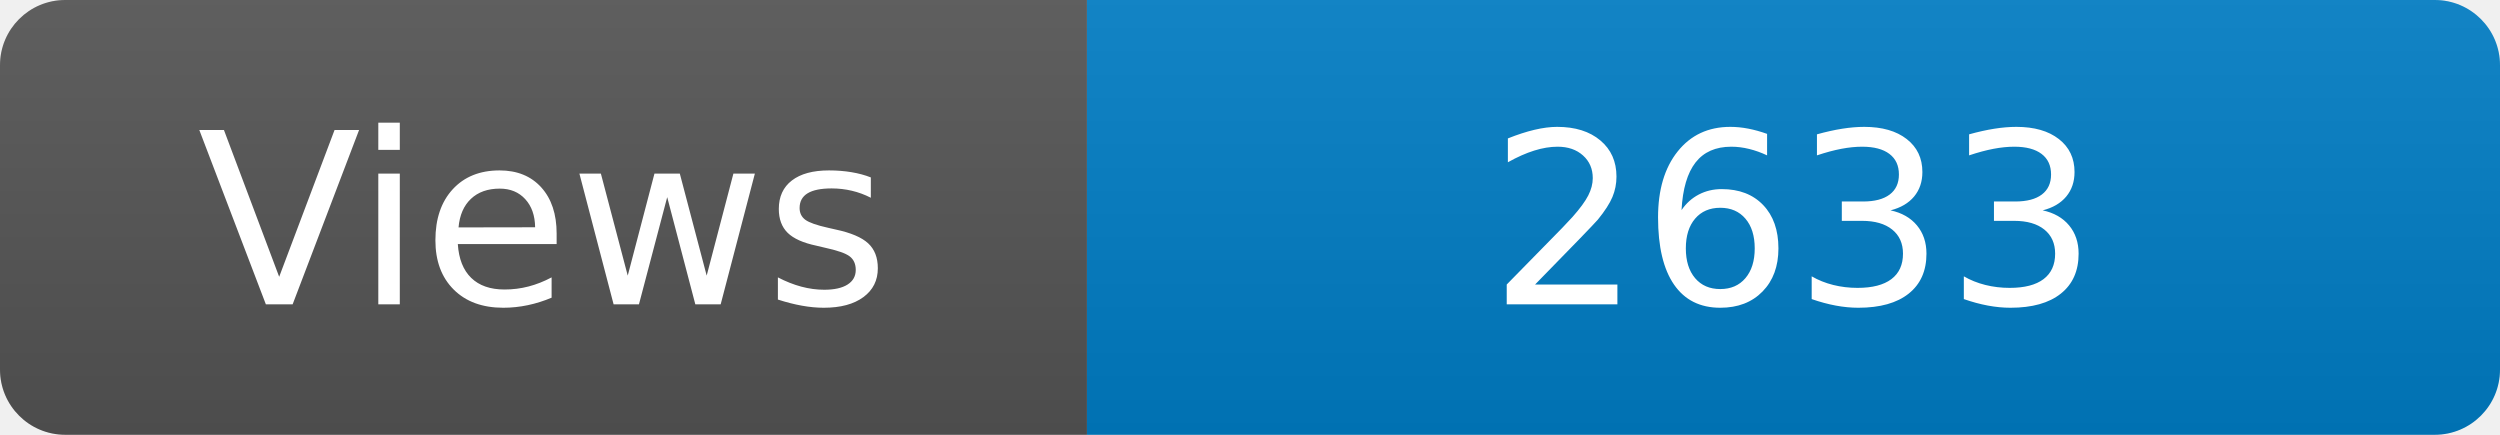
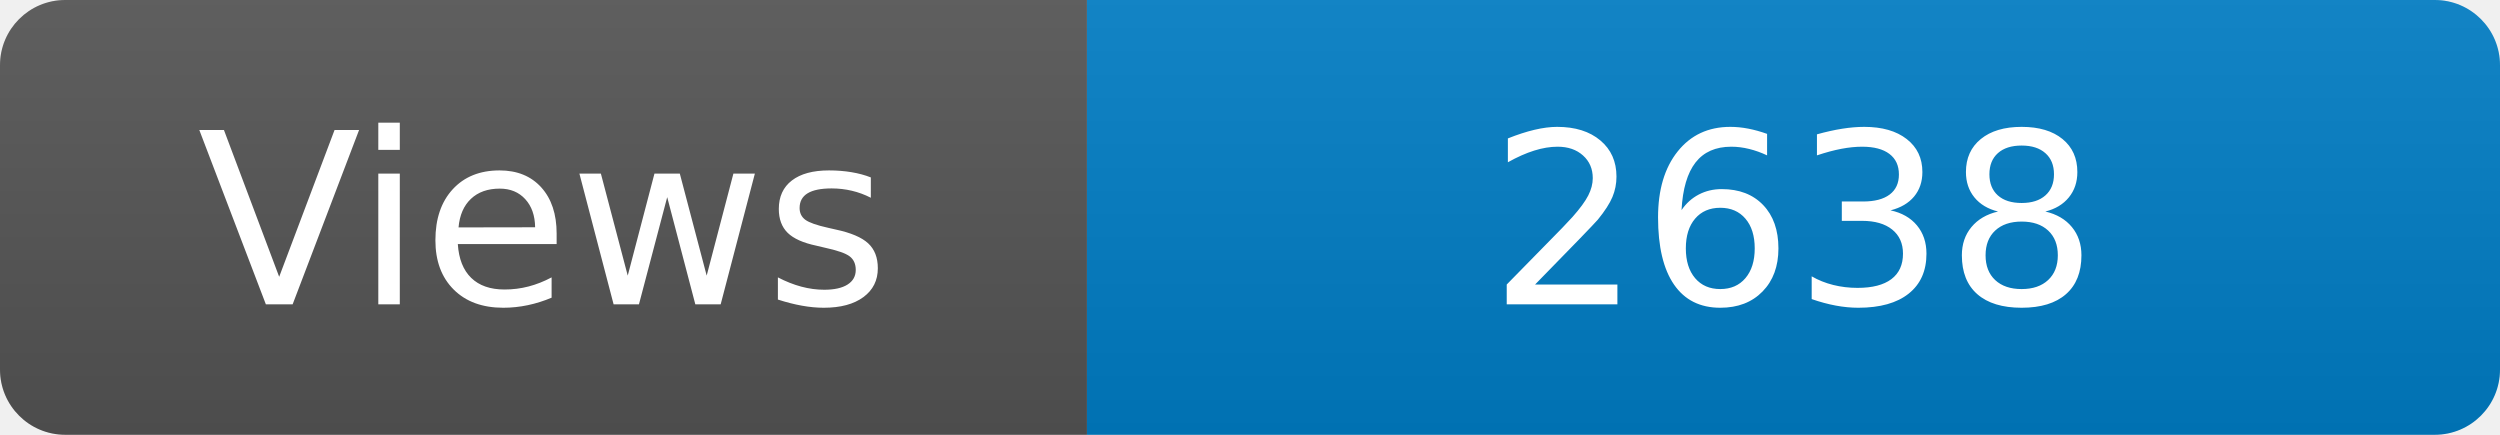
<svg xmlns="http://www.w3.org/2000/svg" width="115" height="20" role="img" aria-label="Maintained?: yes">
  <linearGradient id="s" x2="0" y2="100%">
    <stop offset="0" stop-color="#bbb" stop-opacity=".1" />
    <stop offset="1" stop-opacity=".1" />
  </linearGradient>
  <clipPath id="r">
    <rect width="115" height="20" rx="3" fill="#fff" />
  </clipPath>
  <g clip-path="url(#r)">
    <rect width="50" height="20" fill="#555" />
    <rect x="50" width="160" height="20" fill="#007ec6" />
    <rect width="115" height="20" fill="url(#s)" />
  </g>
  <g fill="#fff" text-anchor="middle" font-family="Verdana,Geneva,DejaVu Sans,sans-serif" font-size="110">
    <text x="250" y="140" transform="scale(.1)" fill="#fff">Views</text>
-     <text x="825" y="140" transform="scale(.1)" fill="#fff">2633</text>
+     <text x="825" y="140" transform="scale(.1)" fill="#fff">2638</text>
  </g>
</svg>
